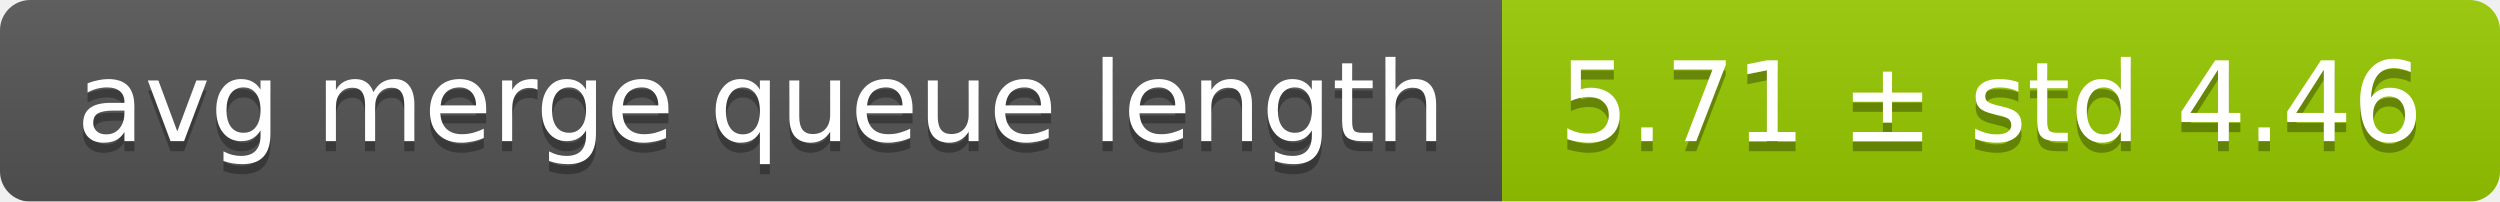
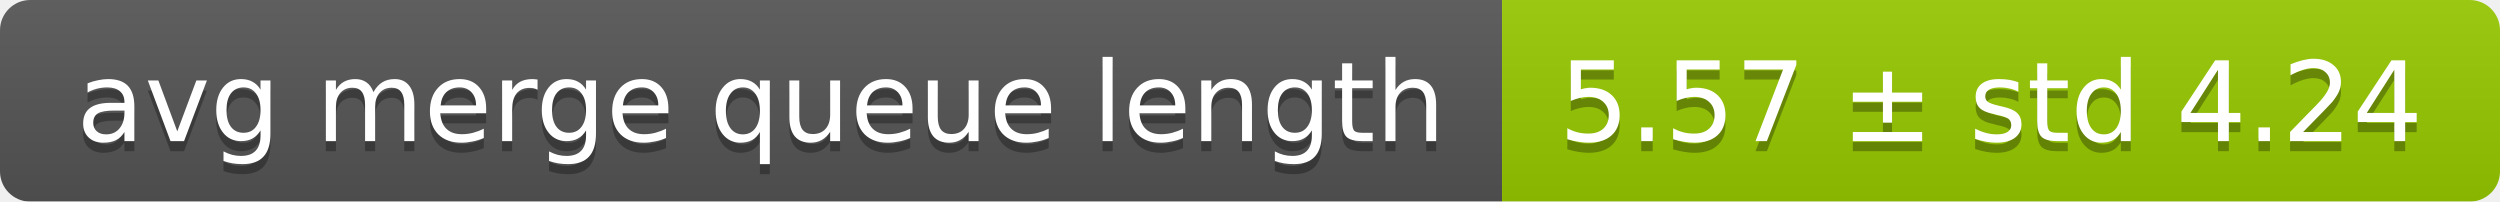
<svg xmlns="http://www.w3.org/2000/svg" width="248" height="20">
  <linearGradient id="smooth" x2="0" y2="100%">
    <stop offset="0" stop-color="#bbb" stop-opacity=".1" />
    <stop offset="1" stop-opacity=".1" />
  </linearGradient>
  <mask id="round">
    <rect width="248" height="20" rx="3" fill="#fff" />
  </mask>
  <g mask="url(#round)">
    <rect width="149" height="20" fill="#555" />
    <rect x="149" width="99" height="20" fill="#97ca00" />
    <rect width="248" height="20" fill="url(#smooth)" />
  </g>
  <g fill="#fff" text-anchor="middle" font-family="DejaVu Sans,Verdana,Geneva,sans-serif" font-size="11">
    <text x="75.5" y="15" fill="#010101" fill-opacity=".3">avg merge queue length</text>
    <text x="75.5" y="14">avg merge queue length</text>
-     <text x="197.5" y="15" fill="#010101" fill-opacity=".3">5.71 ± std 4.46</text>
-     <text x="197.5" y="14">5.71 ± std 4.46</text>
+     <text x="197.5" y="15" fill="#010101" fill-opacity=".3">5.57 ± std 4.24</text>
+     <text x="197.5" y="14">5.57 ± std 4.24</text>
  </g>
</svg>
